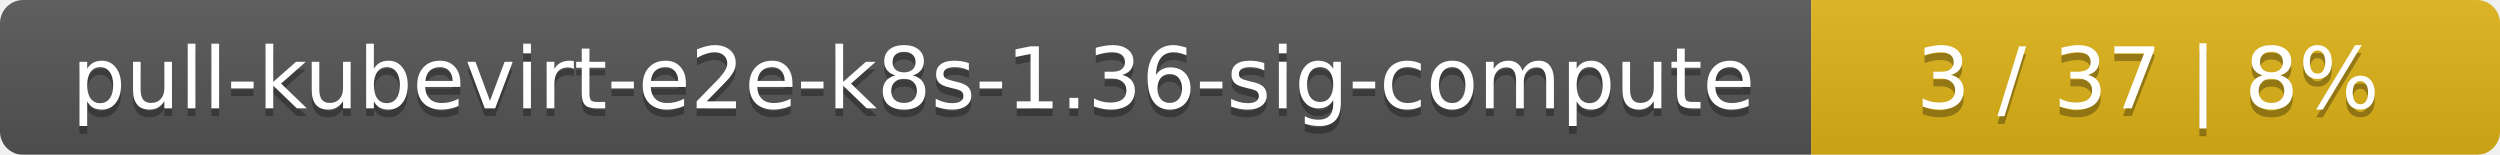
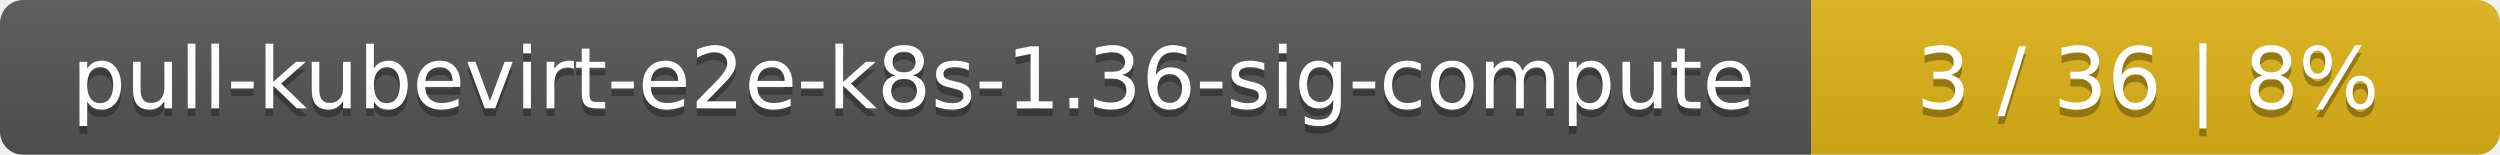
<svg xmlns="http://www.w3.org/2000/svg" width="323" height="20">
  <linearGradient id="smooth" x2="0" y2="100%">
    <stop offset="0" stop-color="#bbb" stop-opacity=".1" />
    <stop offset="1" stop-opacity=".1" />
  </linearGradient>
  <mask id="round">
    <rect width="323" height="20" rx="3" fill="#fff" />
  </mask>
  <g mask="url(#round)">
    <rect width="234" height="20" fill="#555" />
    <rect x="234" width="89" height="20" fill="#dfb317" />
    <rect width="323" height="20" fill="url(#smooth)" />
  </g>
  <g fill="#fff" text-anchor="middle" font-family="DejaVu Sans,Verdana,Geneva,sans-serif" font-size="11">
    <text x="118" y="15" fill="#010101" fill-opacity=".3">pull-kubevirt-e2e-k8s-1.36-sig-compute</text>
    <text x="118" y="14">pull-kubevirt-e2e-k8s-1.36-sig-compute</text>
-     <text x="277.5" y="15" fill="#010101" fill-opacity=".3">3 / 37    |    8%</text>
-     <text x="277.5" y="14">3 / 37    |    8%</text>
+     <text x="277.5" y="15" fill="#010101" fill-opacity=".3">3 / 36    |    8%</text>
+     <text x="277.5" y="14">3 / 36    |    8%</text>
  </g>
</svg>
